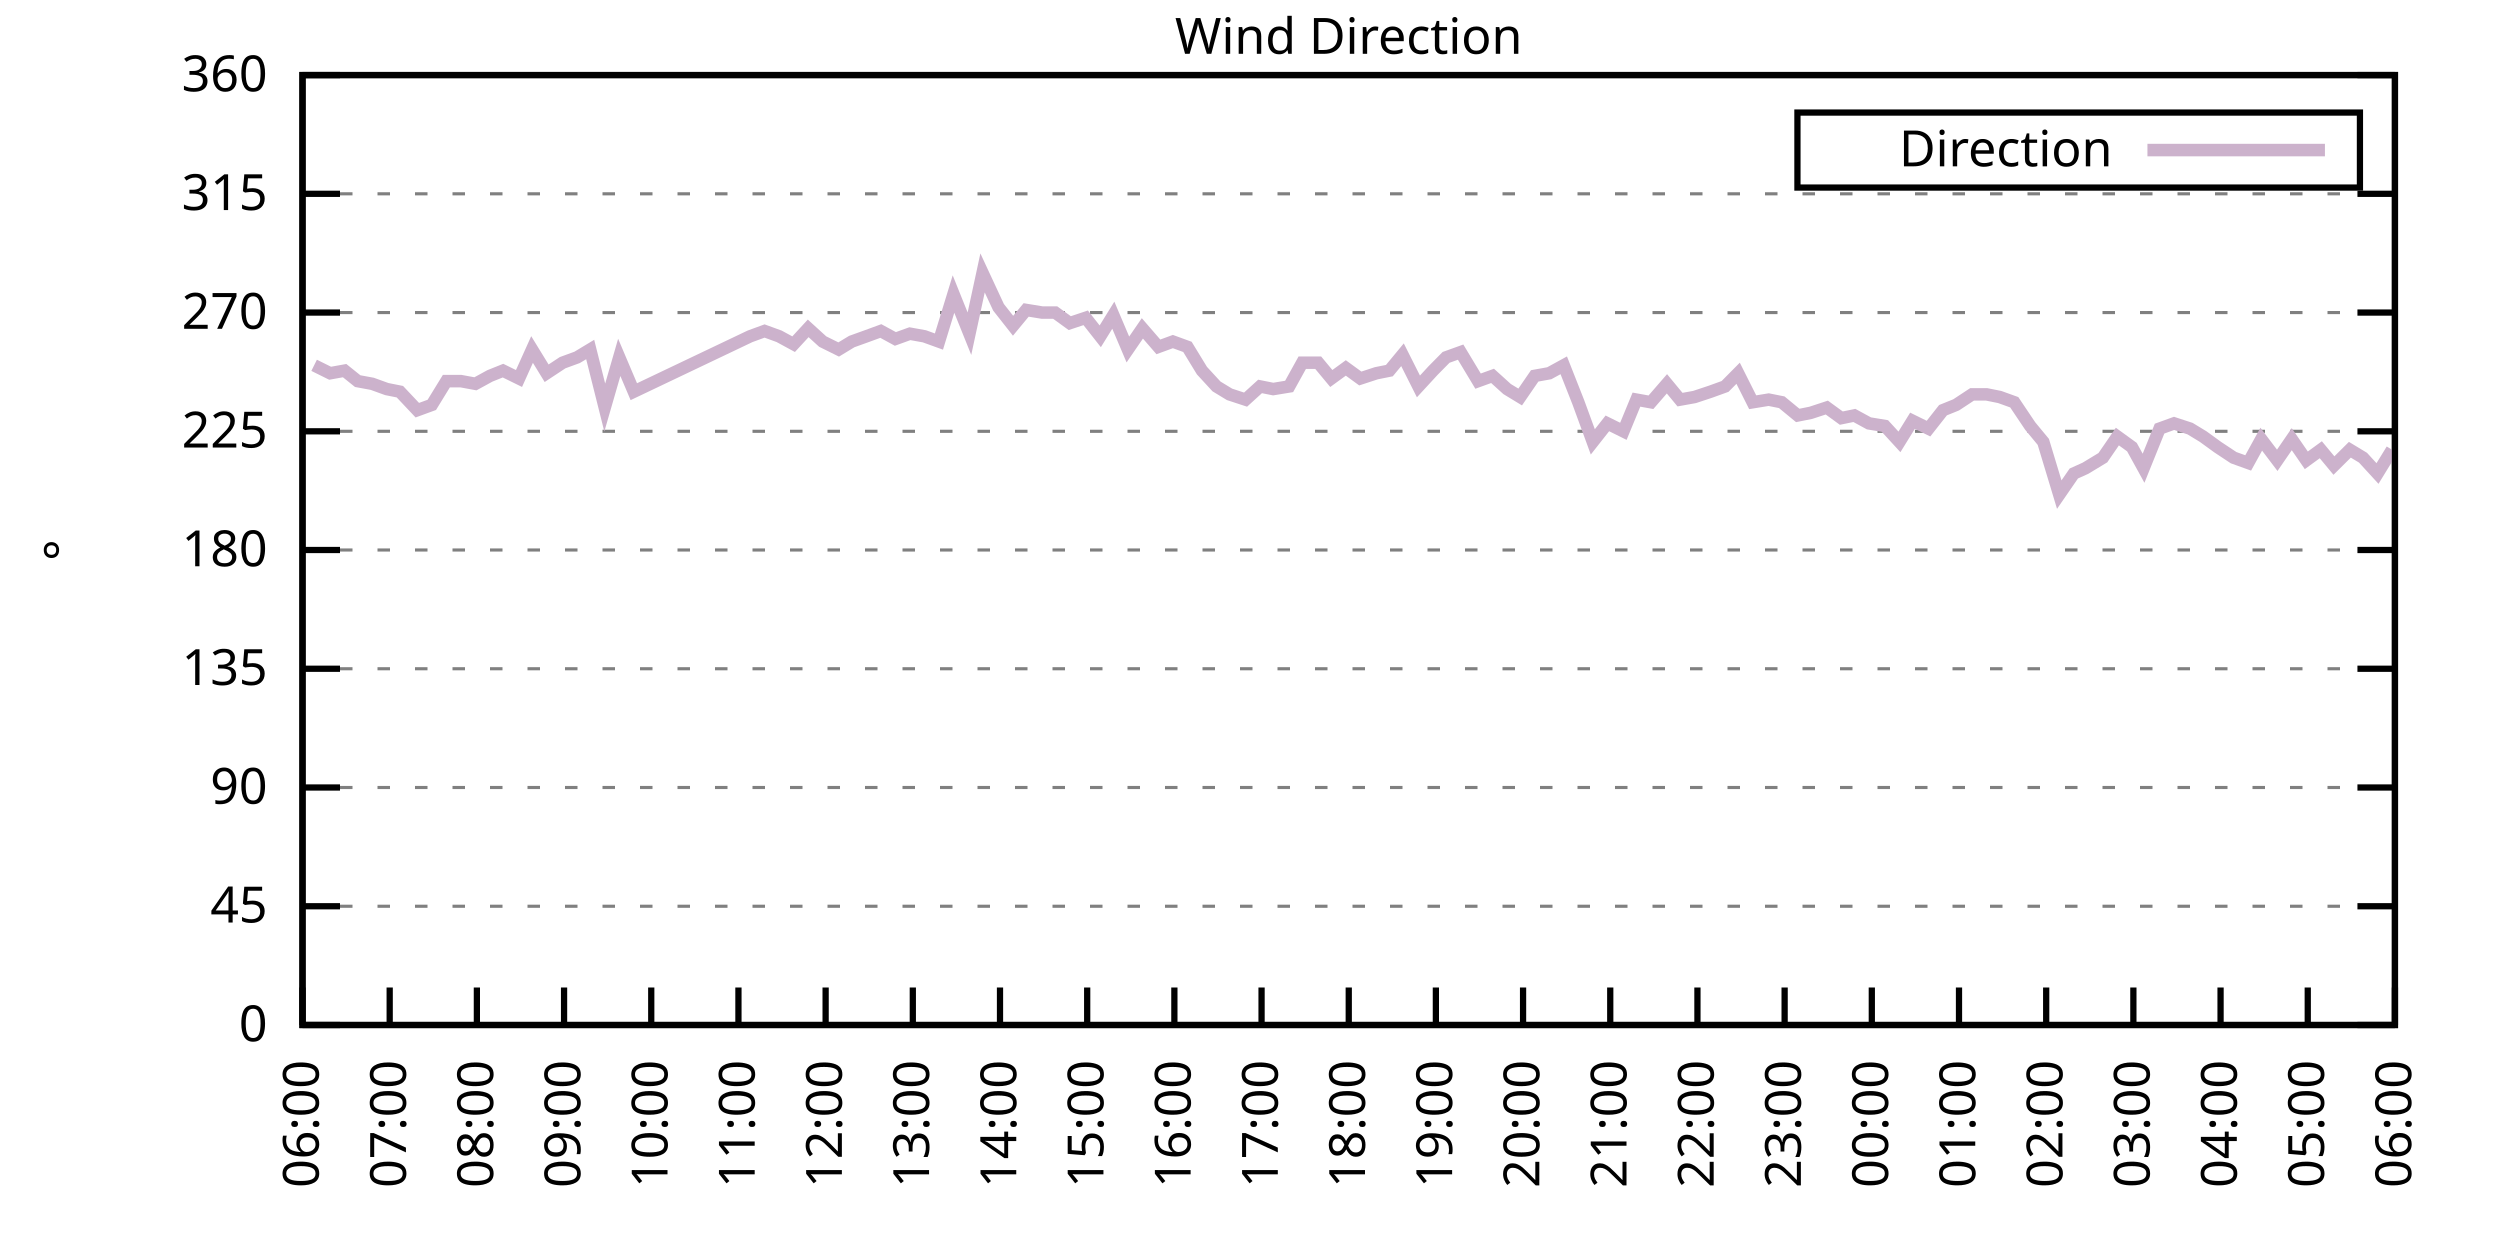
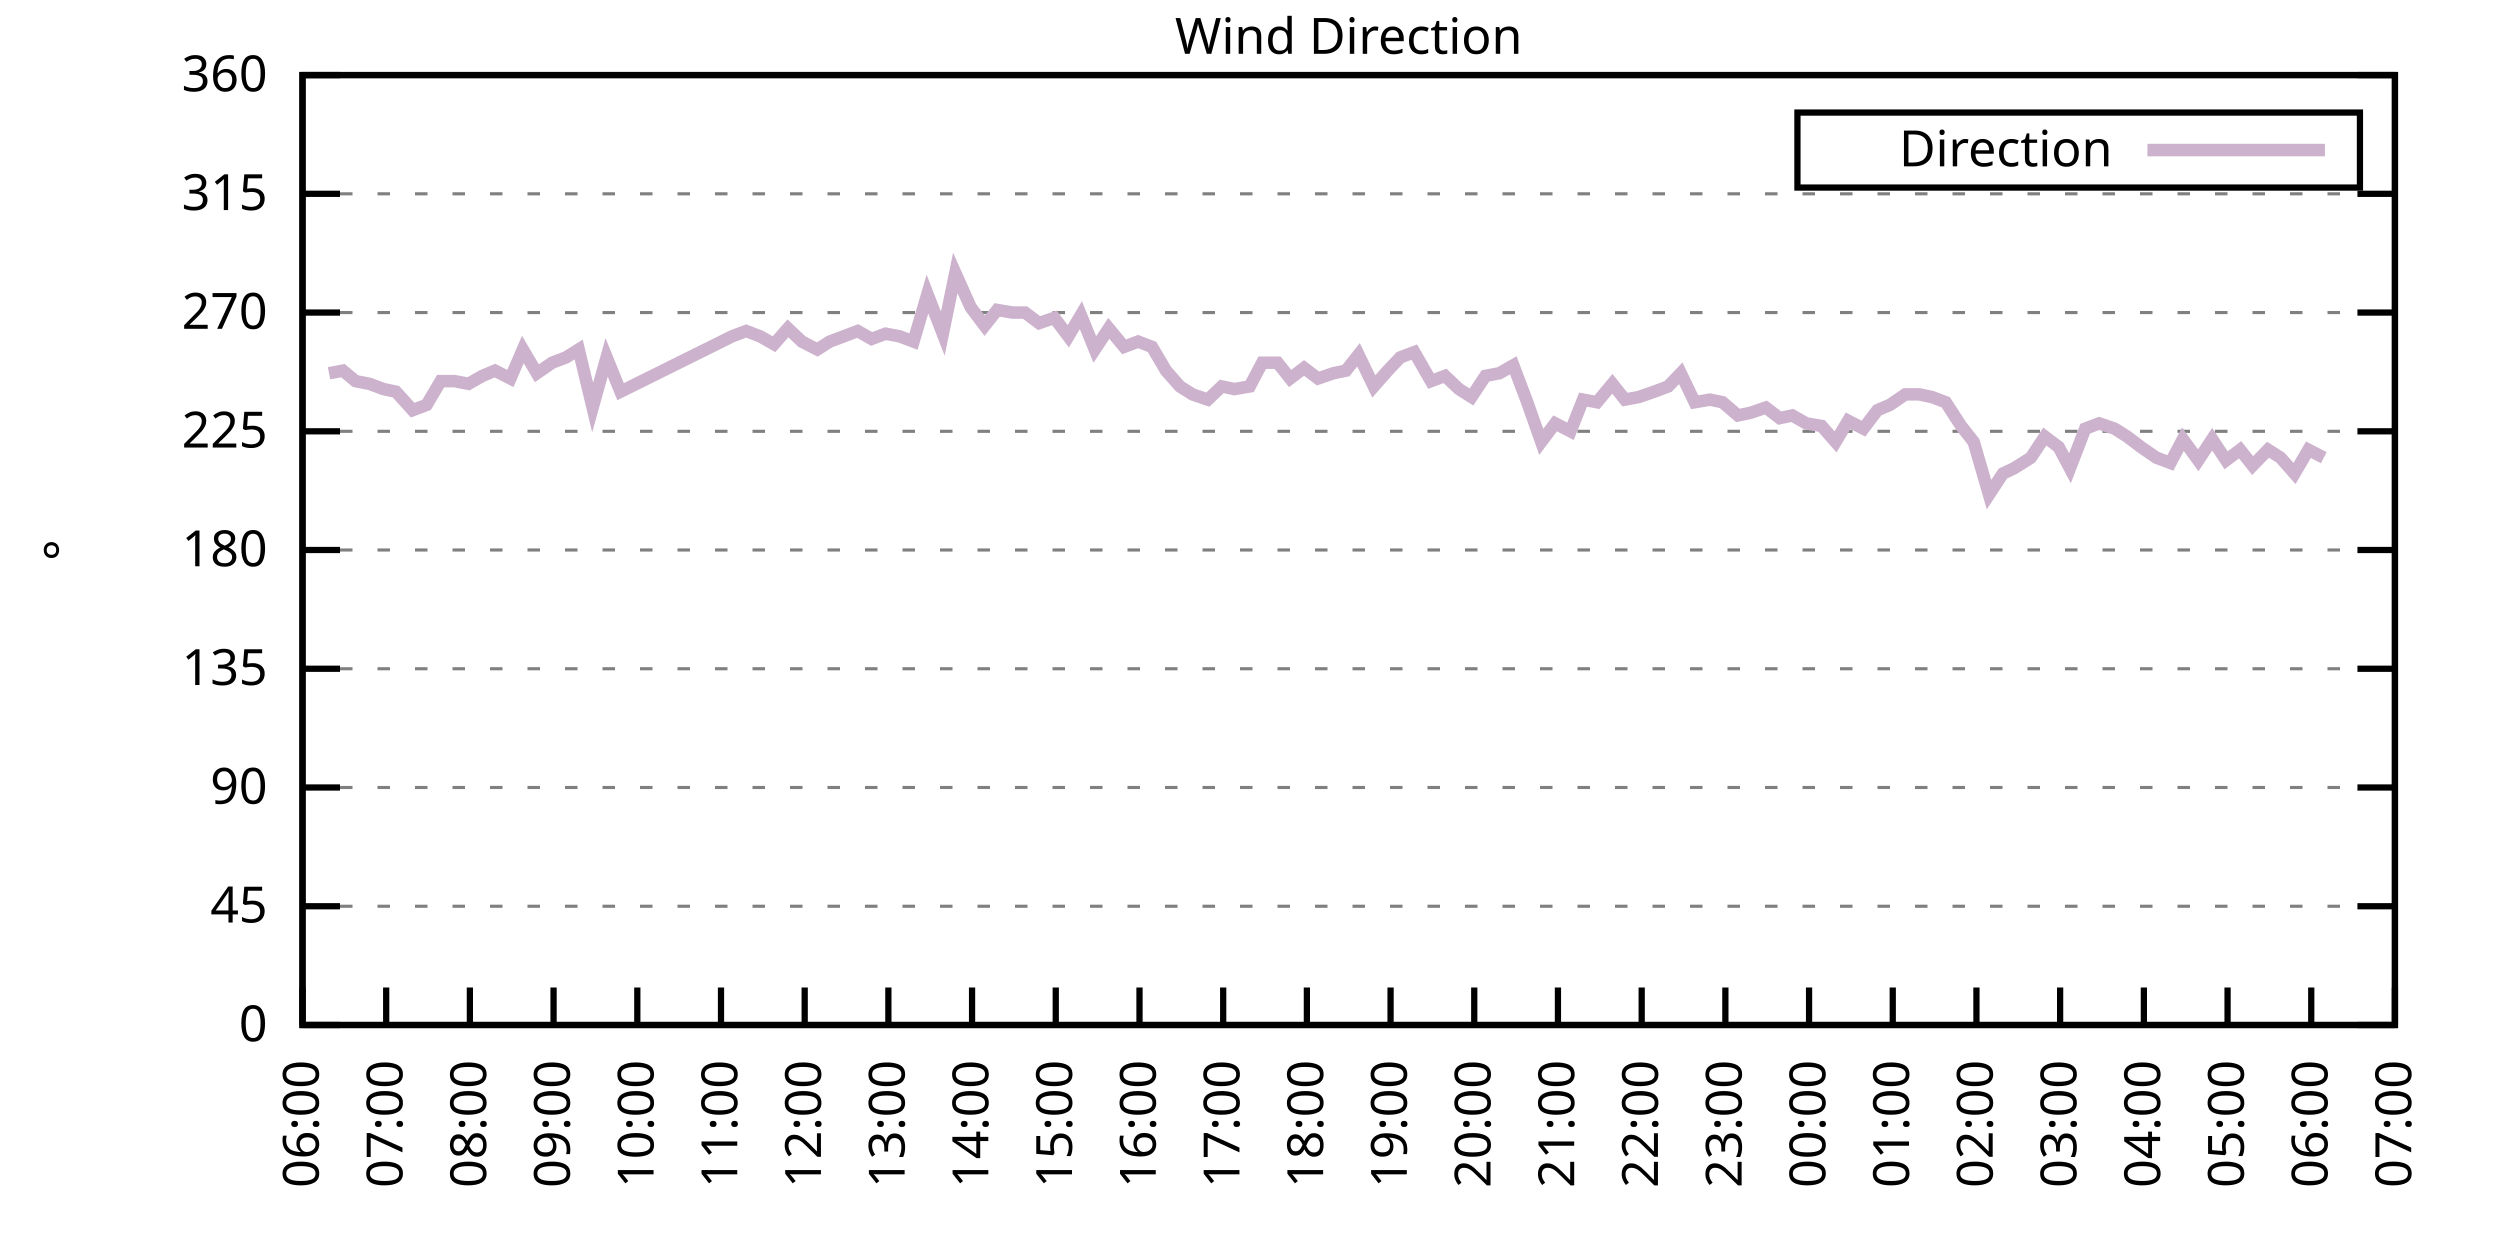
<svg xmlns="http://www.w3.org/2000/svg" xmlns:xlink="http://www.w3.org/1999/xlink" width="400" height="200" viewBox="0 0 400 200">
  <g id="gnuplot_canvas">
    <rect x="0" y="0" width="400" height="200" fill="none" />
    <defs>
      <circle id="gpDot" r="0.5" stroke-width="0.5" stroke="currentColor" />
      <path id="gpPt0" stroke-width="0.333" stroke="currentColor" d="M-1,0 h2 M0,-1 v2" />
      <path id="gpPt1" stroke-width="0.333" stroke="currentColor" d="M-1,-1 L1,1 M1,-1 L-1,1" />
      <path id="gpPt2" stroke-width="0.333" stroke="currentColor" d="M-1,0 L1,0 M0,-1 L0,1 M-1,-1 L1,1 M-1,1 L1,-1" />
      <rect id="gpPt3" stroke-width="0.333" stroke="currentColor" x="-1" y="-1" width="2" height="2" />
      <rect id="gpPt4" stroke-width="0.333" stroke="currentColor" fill="currentColor" x="-1" y="-1" width="2" height="2" />
      <circle id="gpPt5" stroke-width="0.333" stroke="currentColor" cx="0" cy="0" r="1" />
      <use xlink:href="#gpPt5" id="gpPt6" fill="currentColor" stroke="none" />
      <path id="gpPt7" stroke-width="0.333" stroke="currentColor" d="M0,-1.33 L-1.33,0.67 L1.33,0.67 z" />
      <use xlink:href="#gpPt7" id="gpPt8" fill="currentColor" stroke="none" />
      <use xlink:href="#gpPt7" id="gpPt9" stroke="currentColor" transform="rotate(180)" />
      <use xlink:href="#gpPt9" id="gpPt10" fill="currentColor" stroke="none" />
      <use xlink:href="#gpPt3" id="gpPt11" stroke="currentColor" transform="rotate(45)" />
      <use xlink:href="#gpPt11" id="gpPt12" fill="currentColor" stroke="none" />
      <path id="gpPt13" stroke-width="0.333" stroke="currentColor" d="M0,1.330 L1.265,0.411 L0.782,-1.067 L-0.782,-1.076 L-1.265,0.411 z" />
      <use xlink:href="#gpPt13" id="gpPt14" fill="currentColor" stroke="none" />
      <filter id="textbox" filterUnits="objectBoundingBox" x="0" y="0" height="1" width="1">
        <feFlood flood-color="white" flood-opacity="1" result="bgnd" />
        <feComposite in="SourceGraphic" in2="bgnd" operator="atop" />
      </filter>
      <filter id="greybox" filterUnits="objectBoundingBox" x="0" y="0" height="1" width="1">
        <feFlood flood-color="lightgrey" flood-opacity="1" result="grey" />
        <feComposite in="SourceGraphic" in2="grey" operator="atop" />
      </filter>
    </defs>
    <g fill="none" color="white" stroke="currentColor" stroke-width="1.00" stroke-linecap="butt" stroke-linejoin="miter">
</g>
    <g fill="none" color="black" stroke="currentColor" stroke-width="1.00" stroke-linecap="butt" stroke-linejoin="miter">
      <g stroke="none" shape-rendering="crispEdges">
        <polygon fill="rgb(255, 255, 255)" points="48.40,164.00 383.18,164.00 383.18,12.02 48.40,12.02 " />
      </g>
    </g>
    <g fill="none" color="black" stroke="currentColor" stroke-width="1.00" stroke-linecap="butt" stroke-linejoin="miter">
</g>
    <g fill="none" color="black" stroke="black" stroke-width="0.50" stroke-linecap="butt" stroke-linejoin="miter">
</g>
    <g fill="none" color="gray" stroke="currentColor" stroke-width="0.50" stroke-linecap="butt" stroke-linejoin="miter">
      <path stroke="gray" stroke-dasharray="2,4" class="gridline" d="M48.40,164.00 L383.19,164.00  " />
    </g>
    <g fill="none" color="gray" stroke="gray" stroke-width="1.00" stroke-linecap="butt" stroke-linejoin="miter">
</g>
    <g fill="none" color="black" stroke="currentColor" stroke-width="1.00" stroke-linecap="butt" stroke-linejoin="miter">
      <path stroke="black" d="M48.40,164.00 L54.40,164.00 M383.19,164.00 L377.19,164.00  " />
      <g transform="translate(42.80,166.60)" stroke="none" fill="black" font-family="Sans" font-size="8.00" text-anchor="end">
        <text>
          <tspan font-family="Sans"> 0</tspan>
        </text>
      </g>
    </g>
    <g fill="none" color="black" stroke="currentColor" stroke-width="1.00" stroke-linecap="butt" stroke-linejoin="miter">
</g>
    <g fill="none" color="black" stroke="black" stroke-width="0.50" stroke-linecap="butt" stroke-linejoin="miter">
</g>
    <g fill="none" color="gray" stroke="currentColor" stroke-width="0.50" stroke-linecap="butt" stroke-linejoin="miter">
      <path stroke="gray" stroke-dasharray="2,4" class="gridline" d="M48.40,145.00 L383.19,145.00  " />
    </g>
    <g fill="none" color="gray" stroke="gray" stroke-width="1.00" stroke-linecap="butt" stroke-linejoin="miter">
</g>
    <g fill="none" color="black" stroke="currentColor" stroke-width="1.00" stroke-linecap="butt" stroke-linejoin="miter">
      <path stroke="black" d="M48.40,145.00 L54.40,145.00 M383.19,145.00 L377.19,145.00  " />
      <g transform="translate(42.80,147.60)" stroke="none" fill="black" font-family="Sans" font-size="8.00" text-anchor="end">
        <text>
          <tspan font-family="Sans"> 45</tspan>
        </text>
      </g>
    </g>
    <g fill="none" color="black" stroke="currentColor" stroke-width="1.00" stroke-linecap="butt" stroke-linejoin="miter">
</g>
    <g fill="none" color="black" stroke="black" stroke-width="0.50" stroke-linecap="butt" stroke-linejoin="miter">
</g>
    <g fill="none" color="gray" stroke="currentColor" stroke-width="0.50" stroke-linecap="butt" stroke-linejoin="miter">
      <path stroke="gray" stroke-dasharray="2,4" class="gridline" d="M48.40,126.00 L383.19,126.00  " />
    </g>
    <g fill="none" color="gray" stroke="gray" stroke-width="1.00" stroke-linecap="butt" stroke-linejoin="miter">
</g>
    <g fill="none" color="black" stroke="currentColor" stroke-width="1.00" stroke-linecap="butt" stroke-linejoin="miter">
      <path stroke="black" d="M48.40,126.00 L54.40,126.00 M383.19,126.00 L377.19,126.00  " />
      <g transform="translate(42.80,128.60)" stroke="none" fill="black" font-family="Sans" font-size="8.00" text-anchor="end">
        <text>
          <tspan font-family="Sans"> 90</tspan>
        </text>
      </g>
    </g>
    <g fill="none" color="black" stroke="currentColor" stroke-width="1.00" stroke-linecap="butt" stroke-linejoin="miter">
</g>
    <g fill="none" color="black" stroke="black" stroke-width="0.50" stroke-linecap="butt" stroke-linejoin="miter">
</g>
    <g fill="none" color="gray" stroke="currentColor" stroke-width="0.50" stroke-linecap="butt" stroke-linejoin="miter">
      <path stroke="gray" stroke-dasharray="2,4" class="gridline" d="M48.40,107.00 L383.19,107.00  " />
    </g>
    <g fill="none" color="gray" stroke="gray" stroke-width="1.00" stroke-linecap="butt" stroke-linejoin="miter">
</g>
    <g fill="none" color="black" stroke="currentColor" stroke-width="1.00" stroke-linecap="butt" stroke-linejoin="miter">
      <path stroke="black" d="M48.40,107.00 L54.40,107.00 M383.19,107.00 L377.19,107.00  " />
      <g transform="translate(42.80,109.60)" stroke="none" fill="black" font-family="Sans" font-size="8.00" text-anchor="end">
        <text>
          <tspan font-family="Sans"> 135</tspan>
        </text>
      </g>
    </g>
    <g fill="none" color="black" stroke="currentColor" stroke-width="1.00" stroke-linecap="butt" stroke-linejoin="miter">
</g>
    <g fill="none" color="black" stroke="black" stroke-width="0.50" stroke-linecap="butt" stroke-linejoin="miter">
</g>
    <g fill="none" color="gray" stroke="currentColor" stroke-width="0.50" stroke-linecap="butt" stroke-linejoin="miter">
      <path stroke="gray" stroke-dasharray="2,4" class="gridline" d="M48.40,88.00 L383.19,88.00  " />
    </g>
    <g fill="none" color="gray" stroke="gray" stroke-width="1.00" stroke-linecap="butt" stroke-linejoin="miter">
</g>
    <g fill="none" color="black" stroke="currentColor" stroke-width="1.00" stroke-linecap="butt" stroke-linejoin="miter">
      <path stroke="black" d="M48.40,88.00 L54.40,88.00 M383.19,88.00 L377.19,88.00  " />
      <g transform="translate(42.80,90.60)" stroke="none" fill="black" font-family="Sans" font-size="8.00" text-anchor="end">
        <text>
          <tspan font-family="Sans"> 180</tspan>
        </text>
      </g>
    </g>
    <g fill="none" color="black" stroke="currentColor" stroke-width="1.00" stroke-linecap="butt" stroke-linejoin="miter">
</g>
    <g fill="none" color="black" stroke="black" stroke-width="0.50" stroke-linecap="butt" stroke-linejoin="miter">
</g>
    <g fill="none" color="gray" stroke="currentColor" stroke-width="0.50" stroke-linecap="butt" stroke-linejoin="miter">
      <path stroke="gray" stroke-dasharray="2,4" class="gridline" d="M48.40,69.01 L383.19,69.01  " />
    </g>
    <g fill="none" color="gray" stroke="gray" stroke-width="1.00" stroke-linecap="butt" stroke-linejoin="miter">
</g>
    <g fill="none" color="black" stroke="currentColor" stroke-width="1.00" stroke-linecap="butt" stroke-linejoin="miter">
      <path stroke="black" d="M48.40,69.01 L54.40,69.01 M383.19,69.01 L377.19,69.01  " />
      <g transform="translate(42.80,71.61)" stroke="none" fill="black" font-family="Sans" font-size="8.00" text-anchor="end">
        <text>
          <tspan font-family="Sans"> 225</tspan>
        </text>
      </g>
    </g>
    <g fill="none" color="black" stroke="currentColor" stroke-width="1.00" stroke-linecap="butt" stroke-linejoin="miter">
</g>
    <g fill="none" color="black" stroke="black" stroke-width="0.50" stroke-linecap="butt" stroke-linejoin="miter">
</g>
    <g fill="none" color="gray" stroke="currentColor" stroke-width="0.50" stroke-linecap="butt" stroke-linejoin="miter">
      <path stroke="gray" stroke-dasharray="2,4" class="gridline" d="M48.40,50.01 L383.19,50.01  " />
    </g>
    <g fill="none" color="gray" stroke="gray" stroke-width="1.00" stroke-linecap="butt" stroke-linejoin="miter">
</g>
    <g fill="none" color="black" stroke="currentColor" stroke-width="1.00" stroke-linecap="butt" stroke-linejoin="miter">
      <path stroke="black" d="M48.40,50.01 L54.40,50.01 M383.19,50.01 L377.19,50.01  " />
      <g transform="translate(42.80,52.61)" stroke="none" fill="black" font-family="Sans" font-size="8.00" text-anchor="end">
        <text>
          <tspan font-family="Sans"> 270</tspan>
        </text>
      </g>
    </g>
    <g fill="none" color="black" stroke="currentColor" stroke-width="1.00" stroke-linecap="butt" stroke-linejoin="miter">
</g>
    <g fill="none" color="black" stroke="black" stroke-width="0.50" stroke-linecap="butt" stroke-linejoin="miter">
</g>
    <g fill="none" color="gray" stroke="currentColor" stroke-width="0.50" stroke-linecap="butt" stroke-linejoin="miter">
      <path stroke="gray" stroke-dasharray="2,4" class="gridline" d="M48.40,31.01 L383.19,31.01  " />
    </g>
    <g fill="none" color="gray" stroke="gray" stroke-width="1.00" stroke-linecap="butt" stroke-linejoin="miter">
</g>
    <g fill="none" color="black" stroke="currentColor" stroke-width="1.00" stroke-linecap="butt" stroke-linejoin="miter">
      <path stroke="black" d="M48.40,31.01 L54.40,31.01 M383.19,31.01 L377.19,31.01  " />
      <g transform="translate(42.80,33.61)" stroke="none" fill="black" font-family="Sans" font-size="8.00" text-anchor="end">
        <text>
          <tspan font-family="Sans"> 315</tspan>
        </text>
      </g>
    </g>
    <g fill="none" color="black" stroke="currentColor" stroke-width="1.00" stroke-linecap="butt" stroke-linejoin="miter">
</g>
    <g fill="none" color="black" stroke="black" stroke-width="0.50" stroke-linecap="butt" stroke-linejoin="miter">
</g>
    <g fill="none" color="gray" stroke="currentColor" stroke-width="0.50" stroke-linecap="butt" stroke-linejoin="miter">
      <path stroke="gray" stroke-dasharray="2,4" class="gridline" d="M48.40,12.01 L383.19,12.01  " />
    </g>
    <g fill="none" color="gray" stroke="gray" stroke-width="1.00" stroke-linecap="butt" stroke-linejoin="miter">
</g>
    <g fill="none" color="black" stroke="currentColor" stroke-width="1.00" stroke-linecap="butt" stroke-linejoin="miter">
      <path stroke="black" d="M48.40,12.01 L54.40,12.01 M383.19,12.01 L377.19,12.01  " />
      <g transform="translate(42.80,14.61)" stroke="none" fill="black" font-family="Sans" font-size="8.00" text-anchor="end">
        <text>
          <tspan font-family="Sans"> 360</tspan>
        </text>
      </g>
    </g>
    <g fill="none" color="black" stroke="currentColor" stroke-width="1.00" stroke-linecap="butt" stroke-linejoin="miter">
      <path stroke="black" d="M48.40,164.00 L48.40,158.00  " />
      <g transform="translate(51.00,169.60) rotate(270.00)" stroke="none" fill="black" font-family="Sans" font-size="8.00" text-anchor="end">
        <text>
          <tspan font-family="Sans">06:00</tspan>
        </text>
      </g>
    </g>
    <g fill="none" color="black" stroke="currentColor" stroke-width="1.00" stroke-linecap="butt" stroke-linejoin="miter">
-       <path stroke="black" d="M62.35,164.00 L62.35,158.00  " />
-       <g transform="translate(64.95,169.60) rotate(270.00)" stroke="none" fill="black" font-family="Sans" font-size="8.00" text-anchor="end">
+       <path stroke="black" d="M61.79,164.00 L61.79,158.00  " />
+       <g transform="translate(64.39,169.60) rotate(270.00)" stroke="none" fill="black" font-family="Sans" font-size="8.00" text-anchor="end">
        <text>
          <tspan font-family="Sans">07:00</tspan>
        </text>
      </g>
    </g>
    <g fill="none" color="black" stroke="currentColor" stroke-width="1.00" stroke-linecap="butt" stroke-linejoin="miter">
-       <path stroke="black" d="M76.30,164.00 L76.30,158.00  " />
-       <g transform="translate(78.90,169.60) rotate(270.00)" stroke="none" fill="black" font-family="Sans" font-size="8.00" text-anchor="end">
+       <path stroke="black" d="M75.18,164.00 L75.18,158.00  " />
+       <g transform="translate(77.78,169.60) rotate(270.00)" stroke="none" fill="black" font-family="Sans" font-size="8.00" text-anchor="end">
        <text>
          <tspan font-family="Sans">08:00</tspan>
        </text>
      </g>
    </g>
    <g fill="none" color="black" stroke="currentColor" stroke-width="1.00" stroke-linecap="butt" stroke-linejoin="miter">
-       <path stroke="black" d="M90.25,164.00 L90.25,158.00  " />
-       <g transform="translate(92.85,169.60) rotate(270.00)" stroke="none" fill="black" font-family="Sans" font-size="8.00" text-anchor="end">
+       <path stroke="black" d="M88.57,164.00 L88.57,158.00  " />
+       <g transform="translate(91.17,169.60) rotate(270.00)" stroke="none" fill="black" font-family="Sans" font-size="8.00" text-anchor="end">
        <text>
          <tspan font-family="Sans">09:00</tspan>
        </text>
      </g>
    </g>
    <g fill="none" color="black" stroke="currentColor" stroke-width="1.00" stroke-linecap="butt" stroke-linejoin="miter">
-       <path stroke="black" d="M104.20,164.00 L104.20,158.00  " />
-       <g transform="translate(106.80,169.60) rotate(270.00)" stroke="none" fill="black" font-family="Sans" font-size="8.00" text-anchor="end">
+       <path stroke="black" d="M101.97,164.00 L101.97,158.00  " />
+       <g transform="translate(104.57,169.60) rotate(270.00)" stroke="none" fill="black" font-family="Sans" font-size="8.00" text-anchor="end">
        <text>
          <tspan font-family="Sans">10:00</tspan>
        </text>
      </g>
    </g>
    <g fill="none" color="black" stroke="currentColor" stroke-width="1.00" stroke-linecap="butt" stroke-linejoin="miter">
-       <path stroke="black" d="M118.15,164.00 L118.15,158.00  " />
-       <g transform="translate(120.75,169.60) rotate(270.00)" stroke="none" fill="black" font-family="Sans" font-size="8.00" text-anchor="end">
+       <path stroke="black" d="M115.36,164.00 L115.36,158.00  " />
+       <g transform="translate(117.96,169.60) rotate(270.00)" stroke="none" fill="black" font-family="Sans" font-size="8.00" text-anchor="end">
        <text>
          <tspan font-family="Sans">11:00</tspan>
        </text>
      </g>
    </g>
    <g fill="none" color="black" stroke="currentColor" stroke-width="1.00" stroke-linecap="butt" stroke-linejoin="miter">
-       <path stroke="black" d="M132.10,164.00 L132.10,158.00  " />
-       <g transform="translate(134.70,169.60) rotate(270.00)" stroke="none" fill="black" font-family="Sans" font-size="8.00" text-anchor="end">
+       <path stroke="black" d="M128.75,164.00 L128.75,158.00  " />
+       <g transform="translate(131.35,169.60) rotate(270.00)" stroke="none" fill="black" font-family="Sans" font-size="8.00" text-anchor="end">
        <text>
          <tspan font-family="Sans">12:00</tspan>
        </text>
      </g>
    </g>
    <g fill="none" color="black" stroke="currentColor" stroke-width="1.00" stroke-linecap="butt" stroke-linejoin="miter">
-       <path stroke="black" d="M146.05,164.00 L146.05,158.00  " />
-       <g transform="translate(148.65,169.60) rotate(270.00)" stroke="none" fill="black" font-family="Sans" font-size="8.00" text-anchor="end">
+       <path stroke="black" d="M142.14,164.00 L142.14,158.00  " />
+       <g transform="translate(144.74,169.60) rotate(270.00)" stroke="none" fill="black" font-family="Sans" font-size="8.00" text-anchor="end">
        <text>
          <tspan font-family="Sans">13:00</tspan>
        </text>
      </g>
    </g>
    <g fill="none" color="black" stroke="currentColor" stroke-width="1.00" stroke-linecap="butt" stroke-linejoin="miter">
-       <path stroke="black" d="M160.00,164.00 L160.00,158.00  " />
-       <g transform="translate(162.60,169.60) rotate(270.00)" stroke="none" fill="black" font-family="Sans" font-size="8.00" text-anchor="end">
+       <path stroke="black" d="M155.53,164.00 L155.53,158.00  " />
+       <g transform="translate(158.13,169.60) rotate(270.00)" stroke="none" fill="black" font-family="Sans" font-size="8.00" text-anchor="end">
        <text>
          <tspan font-family="Sans">14:00</tspan>
        </text>
      </g>
    </g>
    <g fill="none" color="black" stroke="currentColor" stroke-width="1.00" stroke-linecap="butt" stroke-linejoin="miter">
-       <path stroke="black" d="M173.95,164.00 L173.95,158.00  " />
-       <g transform="translate(176.55,169.60) rotate(270.00)" stroke="none" fill="black" font-family="Sans" font-size="8.00" text-anchor="end">
+       <path stroke="black" d="M168.92,164.00 L168.92,158.00  " />
+       <g transform="translate(171.52,169.60) rotate(270.00)" stroke="none" fill="black" font-family="Sans" font-size="8.00" text-anchor="end">
        <text>
          <tspan font-family="Sans">15:00</tspan>
        </text>
      </g>
    </g>
    <g fill="none" color="black" stroke="currentColor" stroke-width="1.00" stroke-linecap="butt" stroke-linejoin="miter">
-       <path stroke="black" d="M187.90,164.00 L187.90,158.00  " />
-       <g transform="translate(190.50,169.60) rotate(270.00)" stroke="none" fill="black" font-family="Sans" font-size="8.00" text-anchor="end">
+       <path stroke="black" d="M182.32,164.00 L182.32,158.00  " />
+       <g transform="translate(184.92,169.60) rotate(270.00)" stroke="none" fill="black" font-family="Sans" font-size="8.00" text-anchor="end">
        <text>
          <tspan font-family="Sans">16:00</tspan>
        </text>
      </g>
    </g>
    <g fill="none" color="black" stroke="currentColor" stroke-width="1.00" stroke-linecap="butt" stroke-linejoin="miter">
-       <path stroke="black" d="M201.85,164.00 L201.85,158.00  " />
-       <g transform="translate(204.45,169.60) rotate(270.00)" stroke="none" fill="black" font-family="Sans" font-size="8.00" text-anchor="end">
+       <path stroke="black" d="M195.71,164.00 L195.71,158.00  " />
+       <g transform="translate(198.31,169.60) rotate(270.00)" stroke="none" fill="black" font-family="Sans" font-size="8.00" text-anchor="end">
        <text>
          <tspan font-family="Sans">17:00</tspan>
        </text>
      </g>
    </g>
    <g fill="none" color="black" stroke="currentColor" stroke-width="1.00" stroke-linecap="butt" stroke-linejoin="miter">
-       <path stroke="black" d="M215.80,164.00 L215.80,158.00  " />
-       <g transform="translate(218.40,169.60) rotate(270.00)" stroke="none" fill="black" font-family="Sans" font-size="8.00" text-anchor="end">
+       <path stroke="black" d="M209.10,164.00 L209.10,158.00  " />
+       <g transform="translate(211.70,169.60) rotate(270.00)" stroke="none" fill="black" font-family="Sans" font-size="8.00" text-anchor="end">
        <text>
          <tspan font-family="Sans">18:00</tspan>
        </text>
      </g>
    </g>
    <g fill="none" color="black" stroke="currentColor" stroke-width="1.00" stroke-linecap="butt" stroke-linejoin="miter">
-       <path stroke="black" d="M229.74,164.00 L229.74,158.00  " />
-       <g transform="translate(232.34,169.60) rotate(270.00)" stroke="none" fill="black" font-family="Sans" font-size="8.00" text-anchor="end">
+       <path stroke="black" d="M222.49,164.00 L222.49,158.00  " />
+       <g transform="translate(225.09,169.60) rotate(270.00)" stroke="none" fill="black" font-family="Sans" font-size="8.00" text-anchor="end">
        <text>
          <tspan font-family="Sans">19:00</tspan>
        </text>
      </g>
    </g>
    <g fill="none" color="black" stroke="currentColor" stroke-width="1.00" stroke-linecap="butt" stroke-linejoin="miter">
-       <path stroke="black" d="M243.69,164.00 L243.69,158.00  " />
-       <g transform="translate(246.29,169.60) rotate(270.00)" stroke="none" fill="black" font-family="Sans" font-size="8.00" text-anchor="end">
+       <path stroke="black" d="M235.88,164.00 L235.88,158.00  " />
+       <g transform="translate(238.48,169.60) rotate(270.00)" stroke="none" fill="black" font-family="Sans" font-size="8.00" text-anchor="end">
        <text>
          <tspan font-family="Sans">20:00</tspan>
        </text>
      </g>
    </g>
    <g fill="none" color="black" stroke="currentColor" stroke-width="1.00" stroke-linecap="butt" stroke-linejoin="miter">
-       <path stroke="black" d="M257.64,164.00 L257.64,158.00  " />
-       <g transform="translate(260.24,169.60) rotate(270.00)" stroke="none" fill="black" font-family="Sans" font-size="8.00" text-anchor="end">
+       <path stroke="black" d="M249.27,164.00 L249.27,158.00  " />
+       <g transform="translate(251.87,169.60) rotate(270.00)" stroke="none" fill="black" font-family="Sans" font-size="8.00" text-anchor="end">
        <text>
          <tspan font-family="Sans">21:00</tspan>
        </text>
      </g>
    </g>
    <g fill="none" color="black" stroke="currentColor" stroke-width="1.00" stroke-linecap="butt" stroke-linejoin="miter">
-       <path stroke="black" d="M271.59,164.00 L271.59,158.00  " />
-       <g transform="translate(274.19,169.60) rotate(270.00)" stroke="none" fill="black" font-family="Sans" font-size="8.00" text-anchor="end">
+       <path stroke="black" d="M262.67,164.00 L262.67,158.00  " />
+       <g transform="translate(265.27,169.60) rotate(270.00)" stroke="none" fill="black" font-family="Sans" font-size="8.00" text-anchor="end">
        <text>
          <tspan font-family="Sans">22:00</tspan>
        </text>
      </g>
    </g>
    <g fill="none" color="black" stroke="currentColor" stroke-width="1.00" stroke-linecap="butt" stroke-linejoin="miter">
-       <path stroke="black" d="M285.54,164.00 L285.54,158.00  " />
-       <g transform="translate(288.14,169.60) rotate(270.00)" stroke="none" fill="black" font-family="Sans" font-size="8.00" text-anchor="end">
+       <path stroke="black" d="M276.06,164.00 L276.06,158.00  " />
+       <g transform="translate(278.66,169.60) rotate(270.00)" stroke="none" fill="black" font-family="Sans" font-size="8.00" text-anchor="end">
        <text>
          <tspan font-family="Sans">23:00</tspan>
        </text>
      </g>
    </g>
    <g fill="none" color="black" stroke="currentColor" stroke-width="1.00" stroke-linecap="butt" stroke-linejoin="miter">
-       <path stroke="black" d="M299.49,164.00 L299.49,158.00  " />
-       <g transform="translate(302.09,169.60) rotate(270.00)" stroke="none" fill="black" font-family="Sans" font-size="8.00" text-anchor="end">
+       <path stroke="black" d="M289.45,164.00 L289.45,158.00  " />
+       <g transform="translate(292.05,169.60) rotate(270.00)" stroke="none" fill="black" font-family="Sans" font-size="8.00" text-anchor="end">
        <text>
          <tspan font-family="Sans">00:00</tspan>
        </text>
      </g>
    </g>
    <g fill="none" color="black" stroke="currentColor" stroke-width="1.00" stroke-linecap="butt" stroke-linejoin="miter">
-       <path stroke="black" d="M313.44,164.00 L313.44,158.00  " />
-       <g transform="translate(316.04,169.60) rotate(270.00)" stroke="none" fill="black" font-family="Sans" font-size="8.00" text-anchor="end">
+       <path stroke="black" d="M302.84,164.00 L302.84,158.00  " />
+       <g transform="translate(305.44,169.60) rotate(270.00)" stroke="none" fill="black" font-family="Sans" font-size="8.00" text-anchor="end">
        <text>
          <tspan font-family="Sans">01:00</tspan>
        </text>
      </g>
    </g>
    <g fill="none" color="black" stroke="currentColor" stroke-width="1.00" stroke-linecap="butt" stroke-linejoin="miter">
-       <path stroke="black" d="M327.39,164.00 L327.39,158.00  " />
-       <g transform="translate(329.99,169.60) rotate(270.00)" stroke="none" fill="black" font-family="Sans" font-size="8.00" text-anchor="end">
+       <path stroke="black" d="M316.23,164.00 L316.23,158.00  " />
+       <g transform="translate(318.83,169.60) rotate(270.00)" stroke="none" fill="black" font-family="Sans" font-size="8.00" text-anchor="end">
        <text>
          <tspan font-family="Sans">02:00</tspan>
        </text>
      </g>
    </g>
    <g fill="none" color="black" stroke="currentColor" stroke-width="1.00" stroke-linecap="butt" stroke-linejoin="miter">
-       <path stroke="black" d="M341.34,164.00 L341.34,158.00  " />
-       <g transform="translate(343.94,169.60) rotate(270.00)" stroke="none" fill="black" font-family="Sans" font-size="8.00" text-anchor="end">
+       <path stroke="black" d="M329.62,164.00 L329.62,158.00  " />
+       <g transform="translate(332.22,169.60) rotate(270.00)" stroke="none" fill="black" font-family="Sans" font-size="8.00" text-anchor="end">
        <text>
          <tspan font-family="Sans">03:00</tspan>
        </text>
      </g>
    </g>
    <g fill="none" color="black" stroke="currentColor" stroke-width="1.00" stroke-linecap="butt" stroke-linejoin="miter">
-       <path stroke="black" d="M355.29,164.00 L355.29,158.00  " />
-       <g transform="translate(357.89,169.60) rotate(270.00)" stroke="none" fill="black" font-family="Sans" font-size="8.00" text-anchor="end">
+       <path stroke="black" d="M343.02,164.00 L343.02,158.00  " />
+       <g transform="translate(345.62,169.60) rotate(270.00)" stroke="none" fill="black" font-family="Sans" font-size="8.00" text-anchor="end">
        <text>
          <tspan font-family="Sans">04:00</tspan>
        </text>
      </g>
    </g>
    <g fill="none" color="black" stroke="currentColor" stroke-width="1.00" stroke-linecap="butt" stroke-linejoin="miter">
-       <path stroke="black" d="M369.24,164.00 L369.24,158.00  " />
-       <g transform="translate(371.84,169.60) rotate(270.00)" stroke="none" fill="black" font-family="Sans" font-size="8.00" text-anchor="end">
+       <path stroke="black" d="M356.41,164.00 L356.41,158.00  " />
+       <g transform="translate(359.01,169.60) rotate(270.00)" stroke="none" fill="black" font-family="Sans" font-size="8.00" text-anchor="end">
        <text>
          <tspan font-family="Sans">05:00</tspan>
+         </text>
+       </g>
+     </g>
+     <g fill="none" color="black" stroke="currentColor" stroke-width="1.00" stroke-linecap="butt" stroke-linejoin="miter">
+       <path stroke="black" d="M369.80,164.00 L369.80,158.00  " />
+       <g transform="translate(372.40,169.60) rotate(270.00)" stroke="none" fill="black" font-family="Sans" font-size="8.00" text-anchor="end">
+         <text>
+           <tspan font-family="Sans">06:00</tspan>
        </text>
      </g>
    </g>
    <g fill="none" color="black" stroke="currentColor" stroke-width="1.00" stroke-linecap="butt" stroke-linejoin="miter">
      <path stroke="black" d="M383.19,164.00 L383.19,158.00  " />
      <g transform="translate(385.79,169.60) rotate(270.00)" stroke="none" fill="black" font-family="Sans" font-size="8.00" text-anchor="end">
        <text>
-           <tspan font-family="Sans">06:00</tspan>
+           <tspan font-family="Sans">07:00</tspan>
        </text>
      </g>
    </g>
    <g fill="none" color="black" stroke="currentColor" stroke-width="1.00" stroke-linecap="butt" stroke-linejoin="miter">
</g>
    <g fill="none" color="black" stroke="currentColor" stroke-width="1.00" stroke-linecap="butt" stroke-linejoin="miter">
      <path stroke="black" d="M48.40,12.01 L48.40,164.00 L383.19,164.00 L383.19,12.01 L48.40,12.01 Z  " />
    </g>
    <g fill="none" color="black" stroke="currentColor" stroke-width="1.00" stroke-linecap="butt" stroke-linejoin="miter">
</g>
    <g fill="none" color="black" stroke="currentColor" stroke-width="1.00" stroke-linecap="butt" stroke-linejoin="miter">
      <path stroke="black" d="M287.59,30.01 L287.59,18.01 L377.59,18.01 L377.59,30.01 L287.59,30.01 Z  " />
    </g>
    <g id="Wind_direction_plot_1">
      <g fill="none" color="white" stroke="black" stroke-width="2.00" stroke-linecap="butt" stroke-linejoin="miter">
</g>
      <g fill="none" color="black" stroke="currentColor" stroke-width="2.00" stroke-linecap="butt" stroke-linejoin="miter">
        <g transform="translate(337.99,26.61)" stroke="none" fill="black" font-family="Sans" font-size="8.00" text-anchor="end">
          <text>
            <tspan font-family="Sans">Direction</tspan>
          </text>
        </g>
      </g>
      <g fill="none" color="black" stroke="currentColor" stroke-width="2.00" stroke-linecap="butt" stroke-linejoin="miter">
-         <path stroke="rgb(204, 178, 204)" d="M343.59,24.01 L371.99,24.01 M50.26,58.45 L52.82,59.72 L55.14,59.30 L57.23,60.98 L59.56,61.41 L61.88,62.25   L63.98,62.67 L66.77,65.63 L69.09,64.78 L71.42,60.98 L73.74,60.98 L76.07,61.41 L78.39,60.14 L80.48,59.30   L83.04,60.56 L85.13,55.92 L87.46,59.72 L90.02,58.03 L92.34,57.18 L94.43,55.92 L96.76,65.21 L99.08,57.18   L101.41,62.67 L120.01,53.81 L122.33,52.96 L124.66,53.81 L126.98,55.07 L129.31,52.54 L131.63,54.65 L134.19,55.92   L136.28,54.65 L138.61,53.81 L140.93,52.96 L143.26,54.23 L145.58,53.39 L147.91,53.81 L150.23,54.65 L152.56,47.05   L155.11,53.39 L157.21,43.67 L159.76,49.16 L162.09,52.12 L164.18,49.59 L166.74,50.01 L168.83,50.01 L171.16,51.70   L173.71,50.85 L176.04,53.81 L178.13,50.43 L180.46,55.92 L182.78,52.54 L185.34,55.50 L187.66,54.65 L189.99,55.50   L192.31,59.30 L194.64,61.83 L196.73,63.10 L199.29,63.94 L201.61,61.83 L203.71,62.25 L206.26,61.83 L208.36,58.03   L210.91,58.03 L213.01,60.56 L215.33,58.87 L217.65,60.56 L220.21,59.72 L222.30,59.30 L224.40,56.76 L226.95,61.83   L229.28,59.30 L231.37,57.18 L233.70,56.34 L236.49,60.98 L238.81,60.14 L241.14,62.25 L243.23,63.52 L245.55,60.14   L247.88,59.72 L250.20,58.45 L252.53,64.36 L254.85,70.70 L257.18,67.74 L259.74,69.01 L261.83,63.94 L264.15,64.36   L266.71,61.41 L268.80,63.94 L271.13,63.52 L273.69,62.67 L276.01,61.83 L278.10,59.72 L280.43,64.36 L282.99,63.94   L285.08,64.36 L287.64,66.47 L289.73,66.05 L292.29,65.21 L294.61,66.90 L296.70,66.47 L299.03,67.74 L301.58,68.16   L303.91,70.70 L306.00,67.32 L308.56,68.58 L310.88,65.63 L312.98,64.78 L315.53,63.10 L317.86,63.10 L319.95,63.52   L322.28,64.36 L324.83,68.16 L326.93,70.70 L329.48,79.14 L331.81,75.76 L333.67,74.92 L336.46,73.23 L338.78,69.85   L341.11,71.54 L342.97,74.92 L345.53,68.58 L347.85,67.74 L350.41,68.58 L352.50,69.85 L354.83,71.54 L357.38,73.23   L359.71,74.07 L361.80,70.27 L364.36,73.65 L366.68,70.27 L369.01,73.65 L371.33,71.96 L373.43,74.49 L375.98,71.96   L378.08,73.23 L380.40,75.76 L382.73,71.96  " />
+         <path stroke="rgb(204, 178, 204)" d="M343.59,24.01 L371.99,24.01 M52.64,59.72 L54.87,59.30 L56.88,60.98 L59.11,61.41 L61.35,62.25 L63.35,62.67   L66.03,65.63 L68.26,64.78 L70.50,60.98 L72.73,60.98 L74.96,61.41 L77.19,60.14 L79.20,59.30 L81.66,60.56   L83.66,55.92 L85.90,59.72 L88.35,58.03 L90.58,57.18 L92.59,55.92 L94.82,65.21 L97.06,57.18 L99.29,62.67   L117.14,53.81 L119.38,52.96 L121.61,53.81 L123.84,55.07 L126.07,52.54 L128.30,54.65 L130.76,55.92 L132.77,54.65   L135.00,53.81 L137.23,52.96 L139.46,54.23 L141.69,53.39 L143.93,53.81 L146.16,54.65 L148.39,47.05 L150.85,53.39   L152.85,43.67 L155.31,49.16 L157.54,52.12 L159.55,49.59 L162.01,50.01 L164.01,50.01 L166.25,51.70 L168.70,50.85   L170.93,53.81 L172.94,50.43 L175.17,55.92 L177.41,52.54 L179.86,55.50 L182.09,54.65 L184.32,55.50 L186.56,59.30   L188.79,61.83 L190.80,63.10 L193.25,63.94 L195.48,61.83 L197.49,62.25 L199.95,61.83 L201.96,58.03 L204.41,58.03   L206.42,60.56 L208.65,58.87 L210.88,60.56 L213.34,59.72 L215.35,59.30 L217.36,56.76 L219.81,61.83 L222.04,59.30   L224.05,57.18 L226.29,56.34 L228.96,60.98 L231.20,60.14 L233.43,62.25 L235.44,63.52 L237.67,60.14 L239.90,59.72   L242.13,58.45 L244.36,64.36 L246.60,70.70 L248.83,67.74 L251.28,69.01 L253.29,63.94 L255.52,64.36 L257.98,61.41   L259.99,63.94 L262.22,63.52 L264.67,62.67 L266.91,61.83 L268.92,59.72 L271.15,64.36 L273.60,63.94 L275.61,64.36   L278.07,66.47 L280.07,66.05 L282.53,65.21 L284.76,66.90 L286.77,66.47 L289.00,67.74 L291.46,68.16 L293.69,70.70   L295.70,67.32 L298.15,68.58 L300.39,65.63 L302.39,64.78 L304.85,63.10 L307.08,63.10 L309.09,63.52 L311.32,64.36   L313.78,68.16 L315.79,70.70 L318.24,79.14 L320.47,75.76 L322.26,74.92 L324.94,73.23 L327.17,69.85 L329.40,71.54   L331.19,74.92 L333.64,68.58 L335.87,67.74 L338.33,68.58 L340.34,69.85 L342.57,71.54 L345.02,73.23 L347.26,74.07   L349.26,70.27 L351.72,73.65 L353.95,70.27 L356.18,73.65 L358.42,71.96 L360.42,74.49 L362.88,71.96 L364.89,73.23   L367.12,75.76 L369.35,71.96 L371.81,73.23  " />
      </g>
    </g>
    <g fill="none" color="black" stroke="currentColor" stroke-width="2.00" stroke-linecap="butt" stroke-linejoin="miter">
</g>
    <g fill="none" color="black" stroke="black" stroke-width="1.00" stroke-linecap="butt" stroke-linejoin="miter">
</g>
    <g fill="none" color="black" stroke="currentColor" stroke-width="1.00" stroke-linecap="butt" stroke-linejoin="miter">
      <path stroke="black" d="M48.40,12.01 L48.40,164.00 L383.19,164.00 L383.19,12.01 L48.40,12.01 Z  " />
      <g transform="translate(12.80,88.01) rotate(270.00)" stroke="none" fill="black" font-family="Sans" font-size="8.00" text-anchor="middle">
        <text>
          <tspan font-family="Sans">°</tspan>
        </text>
      </g>
    </g>
    <g fill="none" color="black" stroke="currentColor" stroke-width="1.00" stroke-linecap="butt" stroke-linejoin="miter">
</g>
    <g fill="none" color="black" stroke="currentColor" stroke-width="1.00" stroke-linecap="butt" stroke-linejoin="miter">
      <g transform="translate(215.79,8.61)" stroke="none" fill="black" font-family="Sans" font-size="8.00" text-anchor="middle">
        <text>
          <tspan font-family="Sans">Wind Direction</tspan>
        </text>
      </g>
    </g>
    <g fill="none" color="black" stroke="currentColor" stroke-width="1.00" stroke-linecap="butt" stroke-linejoin="miter">
</g>
  </g>
</svg>
